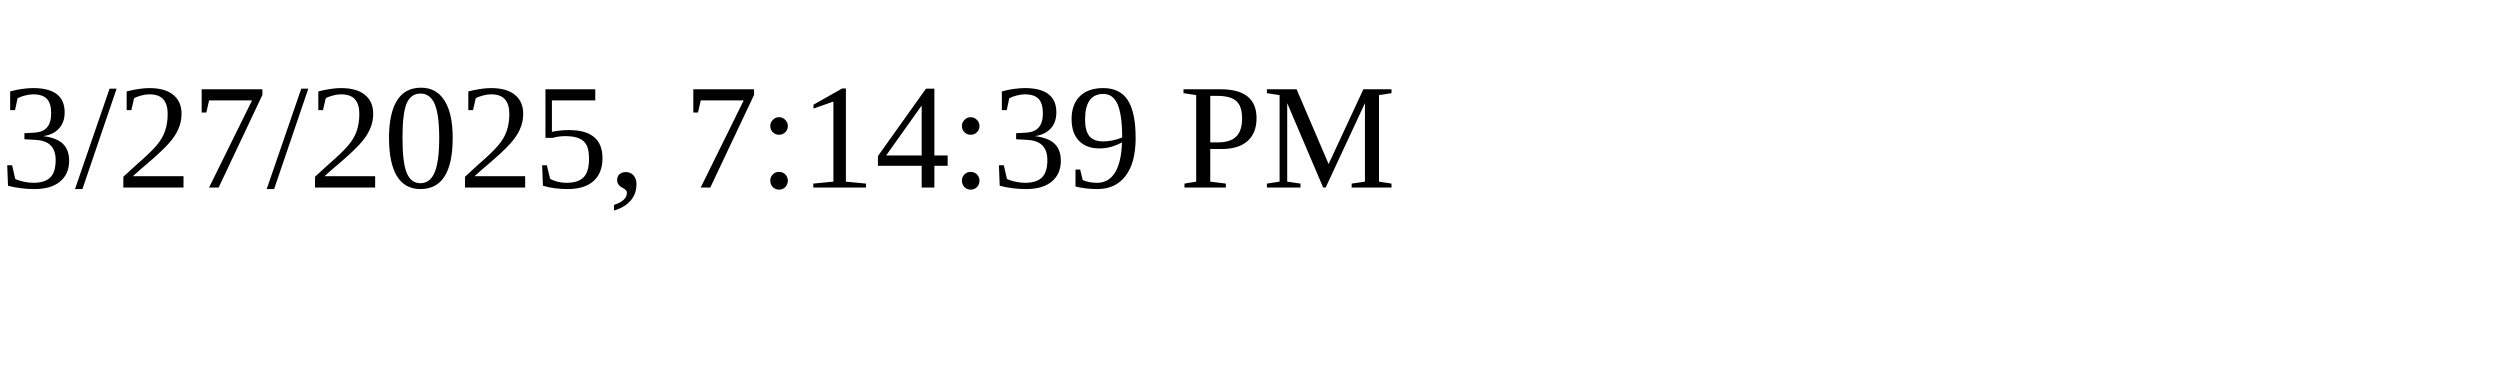
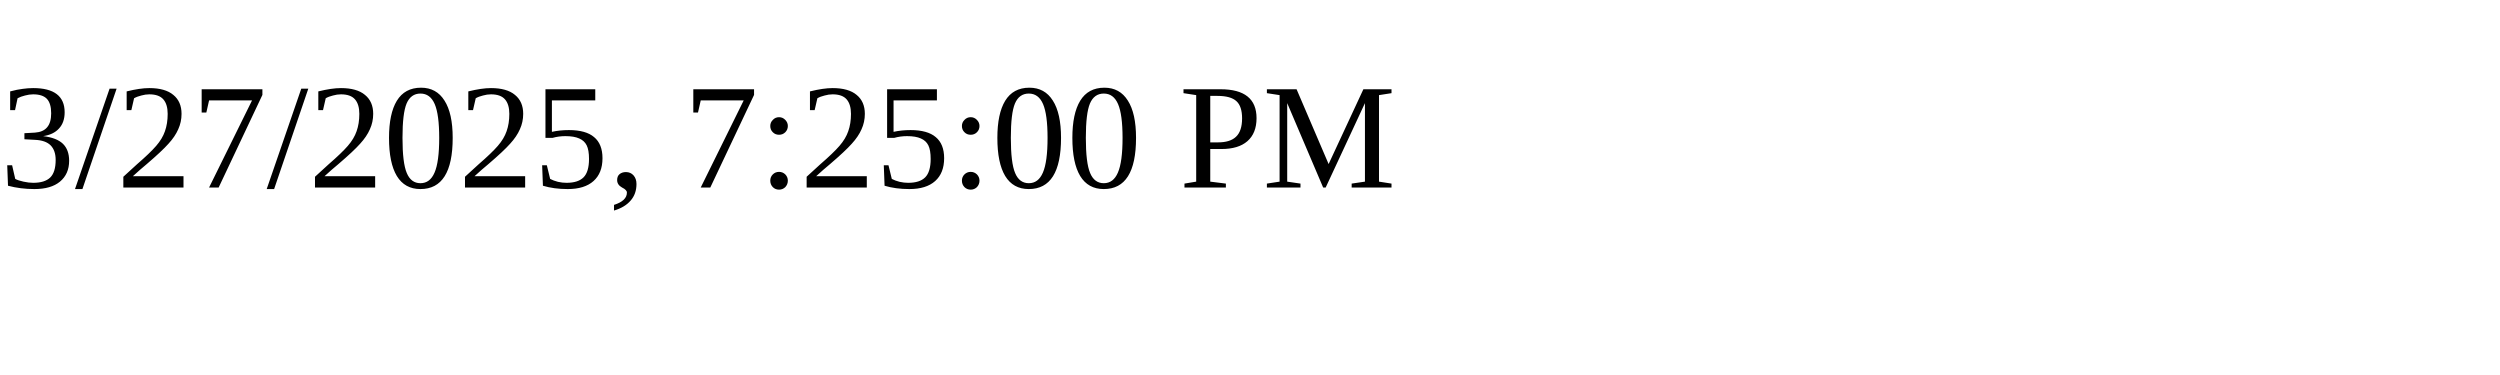
<svg xmlns="http://www.w3.org/2000/svg" height="30" width="200">
-   <text x="0" y="15">3/27/2025, 7:14:39 PM</text>
+   <text x="0" y="15">3/27/2025, 7:25:00 PM</text>
</svg>
